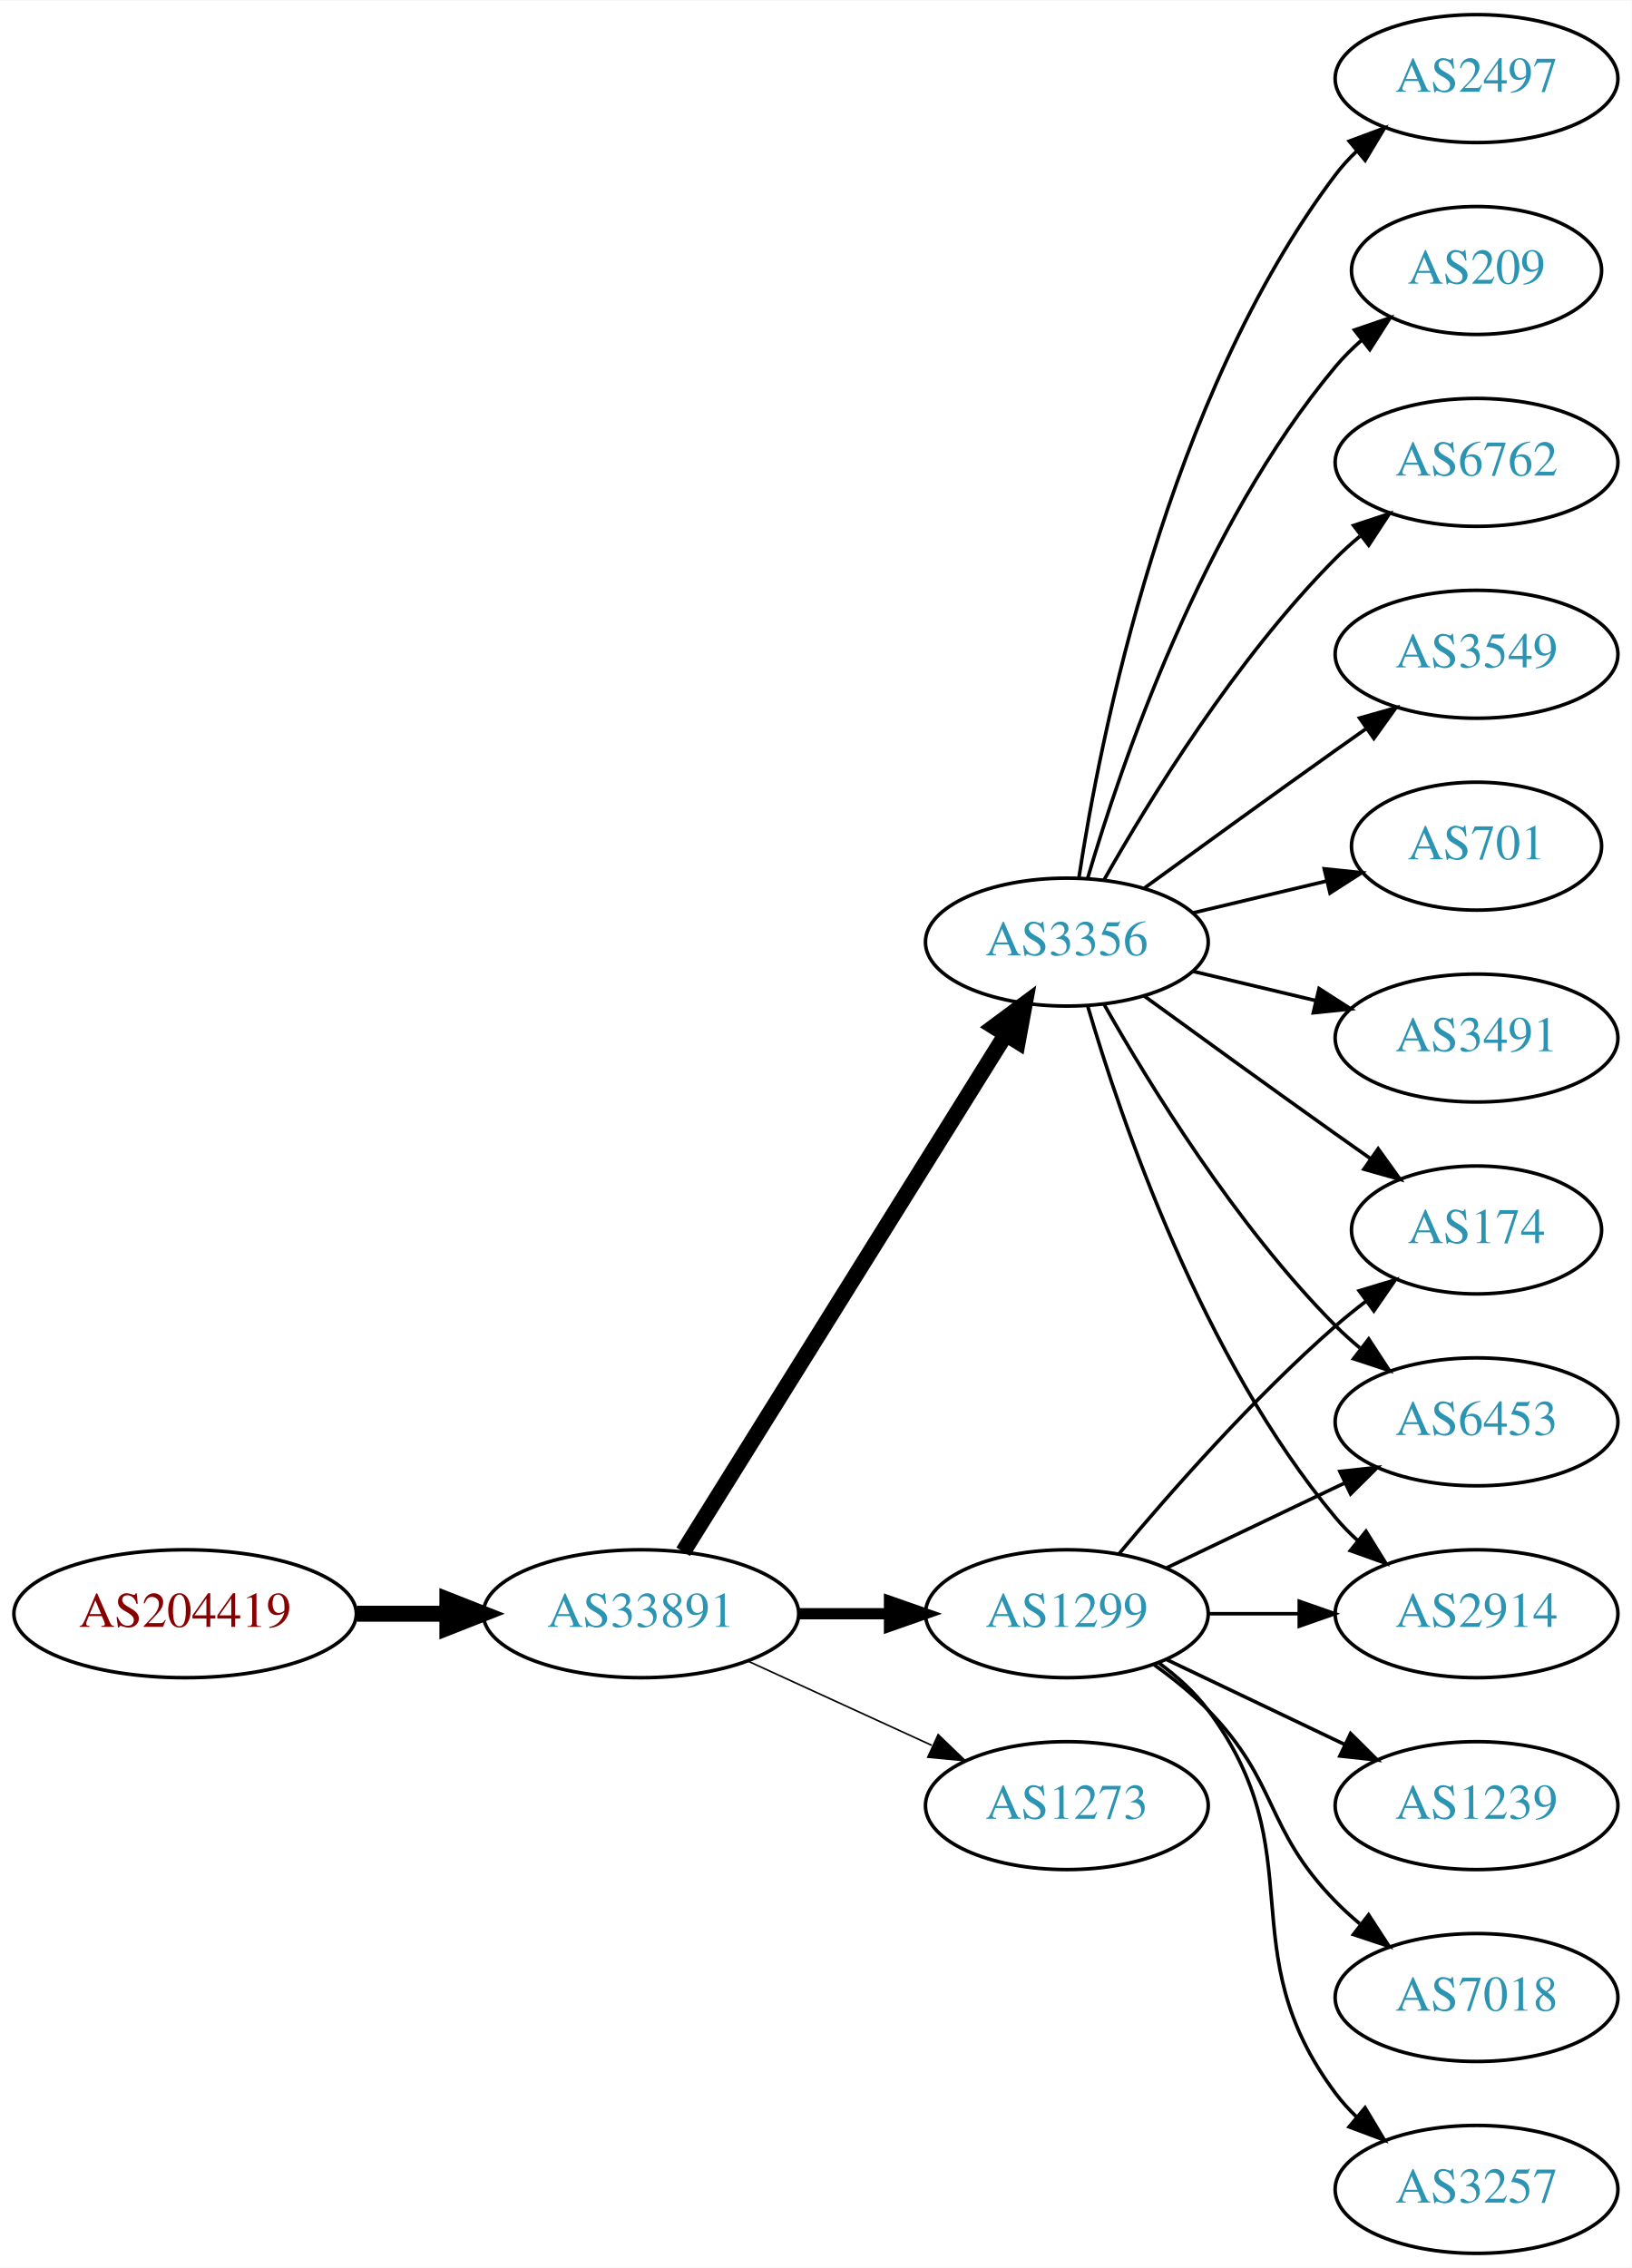
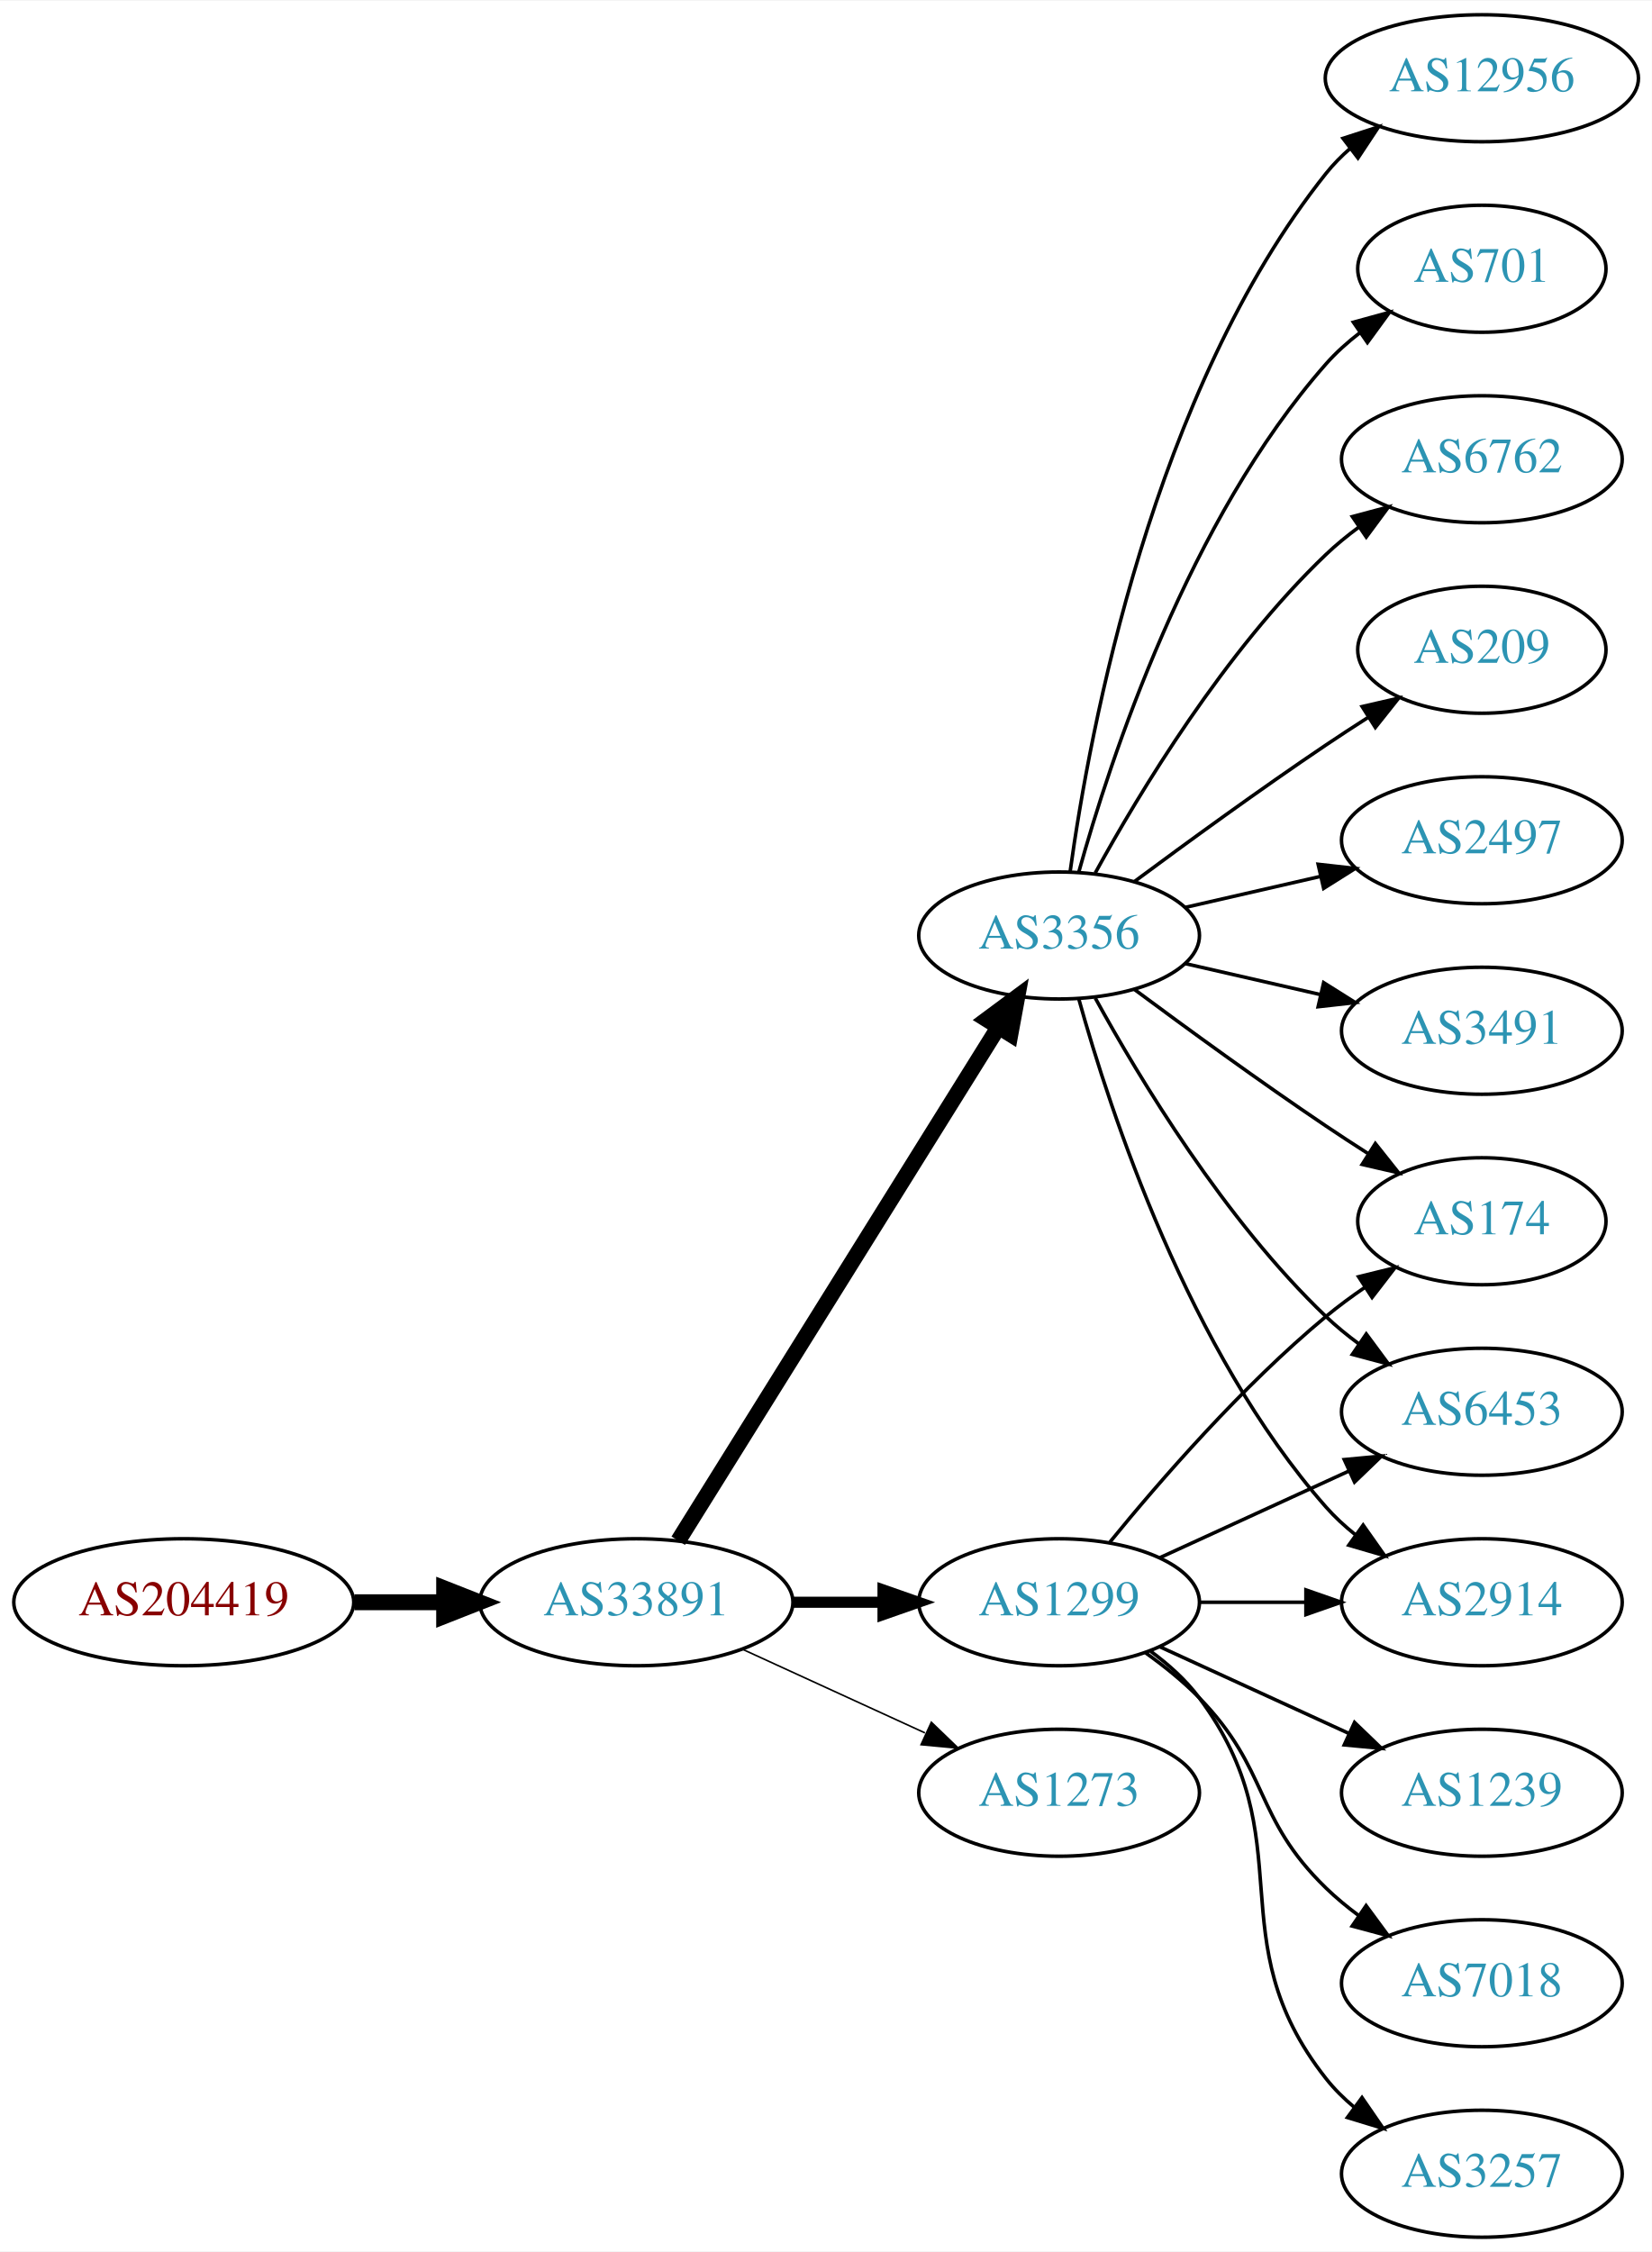
- <svg xmlns="http://www.w3.org/2000/svg" xmlns:xlink="http://www.w3.org/1999/xlink" width="459pt" height="638pt" viewBox="0.00 0.00 459.17 638.00">
+ <svg xmlns="http://www.w3.org/2000/svg" xmlns:xlink="http://www.w3.org/1999/xlink" width="468pt" height="638pt" viewBox="0.00 0.00 468.27 638.00">
  <g id="graph0" class="graph" transform="scale(1 1) rotate(0) translate(4 634)">
-     <polygon fill="white" stroke="none" points="-4,4 -4,-634 455.17,-634 455.17,4 -4,4" />
+     <polygon fill="white" stroke="none" points="-4,4 -4,-634 464.269,-634 464.269,4 -4,4" />
    <g id="node1" class="node">
      <g id="a_node1">
        <a xlink:href="/asn/204419" xlink:title="AS204419 ~ Smart-Connect [AT]">
          <ellipse fill="#ffffff" stroke="black" cx="48.096" cy="-180" rx="48.192" ry="18" />
          <text text-anchor="middle" x="48.096" y="-176.3" font-family="Times,serif" font-size="14.00" fill="#880000">AS204419</text>
        </a>
      </g>
    </g>
    <g id="node2" class="node">
      <g id="a_node2">
        <a xlink:href="/asn/33891" xlink:title="AS33891 ~ CORE-BACKBONE GMBH GLOBAL NETWORK [DE]">
          <ellipse fill="#ffffff" stroke="black" cx="176.388" cy="-180" rx="44.393" ry="18" />
          <text text-anchor="middle" x="176.388" y="-176.3" font-family="Times,serif" font-size="14.00" fill="#2c94b3">AS33891</text>
        </a>
      </g>
    </g>
    <g id="edge1" class="edge">
      <path fill="none" stroke="black" stroke-width="4.5" d="M96.481,-180C104.742,-180 113.386,-180 121.799,-180" />
      <polygon fill="black" stroke="black" stroke-width="4.5" points="121.904,-183.938 131.904,-180 121.904,-176.063 121.904,-183.938" />
    </g>
    <g id="node3" class="node">
      <g id="a_node3">
+         <a xlink:href="/asn/3356" xlink:title="AS3356 ~ Level 3 Parent, LLC [US]">
+           <ellipse fill="#ffffff" stroke="black" cx="296.23" cy="-369" rx="39.794" ry="18" />
+           <text text-anchor="middle" x="296.23" y="-365.3" font-family="Times,serif" font-size="14.00" fill="#2c94b3">AS3356</text>
+         </a>
+       </g>
+     </g>
+     <g id="edge2" class="edge">
+       <path fill="none" stroke="black" stroke-width="4.5" d="M188.263,-197.442C209.046,-230.775 254.507,-303.686 278.935,-342.866" />
+       <polygon fill="black" stroke="black" stroke-width="4.5" points="275.749,-345.198 284.381,-351.6 282.432,-341.031 275.749,-345.198" />
+     </g>
+     <g id="node4" class="node">
+       <g id="a_node4">
        <a xlink:href="/asn/1299" xlink:title="AS1299 ~ Telia Carrier [EU]">
          <ellipse fill="#ffffff" stroke="black" cx="296.23" cy="-180" rx="39.794" ry="18" />
          <text text-anchor="middle" x="296.23" y="-176.3" font-family="Times,serif" font-size="14.00" fill="#2c94b3">AS1299</text>
        </a>
      </g>
    </g>
-     <g id="edge2" class="edge">
+     <g id="edge3" class="edge">
      <path fill="none" stroke="black" stroke-width="3.15" d="M220.599,-180C228.911,-180 237.674,-180 246.156,-180" />
      <polygon fill="black" stroke="black" stroke-width="3.15" points="246.315,-183.5 256.315,-180 246.315,-176.5 246.315,-183.5" />
-     </g>
-     <g id="node4" class="node">
-       <g id="a_node4">
-         <a xlink:href="/asn/3356" xlink:title="AS3356 ~ Level 3 Parent, LLC [US]">
-           <ellipse fill="#ffffff" stroke="black" cx="296.23" cy="-369" rx="39.794" ry="18" />
-           <text text-anchor="middle" x="296.23" y="-365.3" font-family="Times,serif" font-size="14.00" fill="#2c94b3">AS3356</text>
-         </a>
-       </g>
-     </g>
-     <g id="edge3" class="edge">
-       <path fill="none" stroke="black" stroke-width="4.5" d="M188.263,-197.442C209.046,-230.775 254.507,-303.686 278.935,-342.866" />
-       <polygon fill="black" stroke="black" stroke-width="4.5" points="275.749,-345.198 284.381,-351.6 282.432,-341.031 275.749,-345.198" />
    </g>
    <g id="node5" class="node">
      <g id="a_node5">
        <a xlink:href="/asn/1273" xlink:title="AS1273 ~ Vodafone Group PLC [EU]">
          <ellipse fill="#ffffff" stroke="black" cx="296.23" cy="-126" rx="39.794" ry="18" />
          <text text-anchor="middle" x="296.23" y="-122.3" font-family="Times,serif" font-size="14.00" fill="#2c94b3">AS1273</text>
        </a>
      </g>
    </g>
    <g id="edge4" class="edge">
      <path fill="none" stroke="black" stroke-width="0.45" d="M206.517,-166.652C222.128,-159.498 241.526,-150.609 258.198,-142.97" />
      <polygon fill="black" stroke="black" stroke-width="0.45" points="260.017,-145.986 267.65,-138.638 257.101,-139.622 260.017,-145.986" />
    </g>
+     <g id="node6" class="node">
+       <g id="a_node6">
+         <a xlink:href="/asn/12956" xlink:title="AS12956 ~ TELXIUS [ES]">
+           <ellipse fill="#ffffff" stroke="black" cx="416.073" cy="-612" rx="44.393" ry="18" />
+           <text text-anchor="middle" x="416.073" y="-608.3" font-family="Times,serif" font-size="14.00" fill="#2c94b3">AS12956</text>
+         </a>
+       </g>
+     </g>
+     <g id="edge5" class="edge">
+       <path fill="none" stroke="black" d="M299.369,-387.17C304.869,-426.974 322.695,-523.233 371.877,-585 373.915,-587.56 376.266,-589.944 378.798,-592.149" />
+       <polygon fill="black" stroke="black" points="376.719,-594.965 386.799,-598.227 380.953,-589.391 376.719,-594.965" />
+     </g>
    <g id="node7" class="node">
      <g id="a_node7">
-         <a xlink:href="/asn/174" xlink:title="AS174 ~ Cogent Communications [US]">
-           <ellipse fill="#ffffff" stroke="black" cx="411.523" cy="-288" rx="35.194" ry="18" />
-           <text text-anchor="middle" x="411.523" y="-284.3" font-family="Times,serif" font-size="14.00" fill="#2c94b3">AS174</text>
-         </a>
-       </g>
-     </g>
-     <g id="edge16" class="edge">
-       <path fill="none" stroke="black" d="M310.86,-196.817C325.143,-213.929 348.689,-240.745 371.877,-261 374.546,-263.332 377.419,-265.648 380.35,-267.886" />
-       <polygon fill="black" stroke="black" points="378.5,-270.87 388.641,-273.939 382.627,-265.216 378.5,-270.87" />
+         <a xlink:href="/asn/701" xlink:title="AS701 ~ UUNET [US]">
+           <ellipse fill="#ffffff" stroke="black" cx="416.073" cy="-558" rx="35.194" ry="18" />
+           <text text-anchor="middle" x="416.073" y="-554.3" font-family="Times,serif" font-size="14.00" fill="#2c94b3">AS701</text>
+         </a>
+       </g>
+     </g>
+     <g id="edge6" class="edge">
+       <path fill="none" stroke="black" d="M301.803,-386.946C310.709,-418.995 332.993,-486.842 371.877,-531 374.704,-534.211 378.005,-537.172 381.5,-539.864" />
+       <polygon fill="black" stroke="black" points="379.657,-542.845 389.875,-545.645 383.634,-537.084 379.657,-542.845" />
+     </g>
+     <g id="node8" class="node">
+       <g id="a_node8">
+         <a xlink:href="/asn/6762" xlink:title="AS6762 ~ TELECOM ITALIA SPARKLE S.p.A. [IT]">
+           <ellipse fill="#ffffff" stroke="black" cx="416.073" cy="-504" rx="39.794" ry="18" />
+           <text text-anchor="middle" x="416.073" y="-500.3" font-family="Times,serif" font-size="14.00" fill="#2c94b3">AS6762</text>
+         </a>
+       </g>
+     </g>
+     <g id="edge7" class="edge">
+       <path fill="none" stroke="black" d="M306.471,-386.713C319.017,-409.561 343.194,-449.611 371.877,-477 374.745,-479.739 377.934,-482.347 381.243,-484.785" />
+       <polygon fill="black" stroke="black" points="379.366,-487.742 389.602,-490.477 383.306,-481.956 379.366,-487.742" />
    </g>
    <g id="node9" class="node">
      <g id="a_node9">
+         <a xlink:href="/asn/174" xlink:title="AS174 ~ Cogent Communications [US]">
+           <ellipse fill="#ffffff" stroke="black" cx="416.073" cy="-288" rx="35.194" ry="18" />
+           <text text-anchor="middle" x="416.073" y="-284.3" font-family="Times,serif" font-size="14.00" fill="#2c94b3">AS174</text>
+         </a>
+       </g>
+     </g>
+     <g id="edge8" class="edge">
+       <path fill="none" stroke="black" d="M317.56,-353.723C332.423,-342.696 353.167,-327.593 371.877,-315 375.694,-312.431 379.744,-309.79 383.774,-307.214" />
+       <polygon fill="black" stroke="black" points="385.878,-310.025 392.468,-301.729 382.143,-304.105 385.878,-310.025" />
+     </g>
+     <g id="node10" class="node">
+       <g id="a_node10">
        <a xlink:href="/asn/6453" xlink:title="AS6453 ~ TATA COMMUNICATIONS (AMERICA) INC [US]">
-           <ellipse fill="#ffffff" stroke="black" cx="411.523" cy="-234" rx="39.794" ry="18" />
-           <text text-anchor="middle" x="411.523" y="-230.3" font-family="Times,serif" font-size="14.00" fill="#2c94b3">AS6453</text>
-         </a>
-       </g>
-     </g>
-     <g id="edge17" class="edge">
-       <path fill="none" stroke="black" d="M324.367,-192.934C339.361,-200.081 358.182,-209.052 374.405,-216.785" />
-       <polygon fill="black" stroke="black" points="373.075,-220.028 383.608,-221.171 376.087,-213.709 373.075,-220.028" />
+           <ellipse fill="#ffffff" stroke="black" cx="416.073" cy="-234" rx="39.794" ry="18" />
+           <text text-anchor="middle" x="416.073" y="-230.3" font-family="Times,serif" font-size="14.00" fill="#2c94b3">AS6453</text>
+         </a>
+       </g>
+     </g>
+     <g id="edge9" class="edge">
+       <path fill="none" stroke="black" d="M306.471,-351.287C319.017,-328.439 343.194,-288.389 371.877,-261 374.745,-258.261 377.934,-255.653 381.243,-253.215" />
+       <polygon fill="black" stroke="black" points="383.306,-256.044 389.602,-247.523 379.366,-250.258 383.306,-256.044" />
+     </g>
+     <g id="node11" class="node">
+       <g id="a_node11">
+         <a xlink:href="/asn/209" xlink:title="AS209 ~ CenturyLink Communications, LLC [US]">
+           <ellipse fill="#ffffff" stroke="black" cx="416.073" cy="-450" rx="35.194" ry="18" />
+           <text text-anchor="middle" x="416.073" y="-446.3" font-family="Times,serif" font-size="14.00" fill="#2c94b3">AS209</text>
+         </a>
+       </g>
+     </g>
+     <g id="edge10" class="edge">
+       <path fill="none" stroke="black" d="M317.56,-384.277C332.423,-395.304 353.167,-410.407 371.877,-423 375.694,-425.569 379.744,-428.21 383.774,-430.786" />
+       <polygon fill="black" stroke="black" points="382.143,-433.895 392.468,-436.271 385.878,-427.975 382.143,-433.895" />
+     </g>
+     <g id="node12" class="node">
+       <g id="a_node12">
+         <a xlink:href="/asn/2497" xlink:title="AS2497 ~ Internet Initiative Japan Inc. [JP]">
+           <ellipse fill="#ffffff" stroke="black" cx="416.073" cy="-396" rx="39.794" ry="18" />
+           <text text-anchor="middle" x="416.073" y="-392.3" font-family="Times,serif" font-size="14.00" fill="#2c94b3">AS2497</text>
+         </a>
+       </g>
+     </g>
+     <g id="edge11" class="edge">
+       <path fill="none" stroke="black" d="M331.949,-376.955C343.949,-379.704 357.57,-382.825 370.263,-385.733" />
+       <polygon fill="black" stroke="black" points="369.665,-389.187 380.194,-388.009 371.229,-382.364 369.665,-389.187" />
    </g>
    <g id="node13" class="node">
      <g id="a_node13">
        <a xlink:href="/asn/2914" xlink:title="AS2914 ~ NTT America, Inc. [US]">
-           <ellipse fill="#ffffff" stroke="black" cx="411.523" cy="-180" rx="39.794" ry="18" />
-           <text text-anchor="middle" x="411.523" y="-176.3" font-family="Times,serif" font-size="14.00" fill="#2c94b3">AS2914</text>
-         </a>
-       </g>
+           <ellipse fill="#ffffff" stroke="black" cx="416.073" cy="-180" rx="39.794" ry="18" />
+           <text text-anchor="middle" x="416.073" y="-176.3" font-family="Times,serif" font-size="14.00" fill="#2c94b3">AS2914</text>
+         </a>
+       </g>
+     </g>
+     <g id="edge12" class="edge">
+       <path fill="none" stroke="black" d="M301.803,-351.054C310.709,-319.005 332.993,-251.158 371.877,-207 374.361,-204.179 377.21,-201.551 380.236,-199.129" />
+       <polygon fill="black" stroke="black" points="382.422,-201.869 388.525,-193.209 378.353,-196.172 382.422,-201.869" />
+     </g>
+     <g id="node14" class="node">
+       <g id="a_node14">
+         <a xlink:href="/asn/3491" xlink:title="AS3491 ~ PCCW Global, Inc. [US]">
+           <ellipse fill="#ffffff" stroke="black" cx="416.073" cy="-342" rx="39.794" ry="18" />
+           <text text-anchor="middle" x="416.073" y="-338.3" font-family="Times,serif" font-size="14.00" fill="#2c94b3">AS3491</text>
+         </a>
+       </g>
+     </g>
+     <g id="edge13" class="edge">
+       <path fill="none" stroke="black" d="M331.949,-361.045C343.949,-358.296 357.57,-355.175 370.263,-352.267" />
+       <polygon fill="black" stroke="black" points="371.229,-355.636 380.194,-349.991 369.665,-348.813 371.229,-355.636" />
+     </g>
+     <g id="edge15" class="edge">
+       <path fill="none" stroke="black" d="M310.649,-197.065C324.764,-214.375 348.178,-241.345 371.877,-261 375.34,-263.872 379.132,-266.669 382.987,-269.308" />
+       <polygon fill="black" stroke="black" points="381.129,-272.275 391.419,-274.797 384.948,-266.408 381.129,-272.275" />
    </g>
    <g id="edge19" class="edge">
-       <path fill="none" stroke="black" d="M335.902,-180C344.105,-180 352.869,-180 361.401,-180" />
-       <polygon fill="black" stroke="black" points="361.641,-183.5 371.641,-180 361.641,-176.5 361.641,-183.5" />
+       <path fill="none" stroke="black" d="M324.859,-192.661C340.816,-199.973 361.087,-209.261 378.369,-217.181" />
+       <polygon fill="black" stroke="black" points="377.068,-220.435 387.617,-221.419 379.984,-214.071 377.068,-220.435" />
+     </g>
+     <g id="edge14" class="edge">
+       <path fill="none" stroke="black" d="M336.143,-180C345.696,-180 356.046,-180 366.008,-180" />
+       <polygon fill="black" stroke="black" points="366.201,-183.5 376.201,-180 366.201,-176.5 366.201,-183.5" />
    </g>
    <g id="node15" class="node">
      <g id="a_node15">
        <a xlink:href="/asn/1239" xlink:title="AS1239 ~ Sprint [US]">
-           <ellipse fill="#ffffff" stroke="black" cx="411.523" cy="-126" rx="39.794" ry="18" />
-           <text text-anchor="middle" x="411.523" y="-122.3" font-family="Times,serif" font-size="14.00" fill="#2c94b3">AS1239</text>
-         </a>
-       </g>
-     </g>
-     <g id="edge14" class="edge">
-       <path fill="none" stroke="black" d="M324.367,-167.066C339.361,-159.919 358.182,-150.948 374.405,-143.215" />
-       <polygon fill="black" stroke="black" points="376.087,-146.291 383.608,-138.829 373.075,-139.972 376.087,-146.291" />
+           <ellipse fill="#ffffff" stroke="black" cx="416.073" cy="-126" rx="39.794" ry="18" />
+           <text text-anchor="middle" x="416.073" y="-122.3" font-family="Times,serif" font-size="14.00" fill="#2c94b3">AS1239</text>
+         </a>
+       </g>
+     </g>
+     <g id="edge16" class="edge">
+       <path fill="none" stroke="black" d="M324.859,-167.339C340.816,-160.027 361.087,-150.739 378.369,-142.819" />
+       <polygon fill="black" stroke="black" points="379.984,-145.929 387.617,-138.581 377.068,-139.565 379.984,-145.929" />
    </g>
    <g id="node16" class="node">
      <g id="a_node16">
        <a xlink:href="/asn/7018" xlink:title="AS7018 ~ AT&amp;T Services, Inc. [US]">
-           <ellipse fill="#ffffff" stroke="black" cx="411.523" cy="-72" rx="39.794" ry="18" />
-           <text text-anchor="middle" x="411.523" y="-68.3" font-family="Times,serif" font-size="14.00" fill="#2c94b3">AS7018</text>
-         </a>
-       </g>
-     </g>
-     <g id="edge15" class="edge">
-       <path fill="none" stroke="black" d="M320.824,-165.611C326.08,-161.852 331.412,-157.563 335.877,-153 356.049,-132.383 351.704,-119.617 371.877,-99 373.969,-96.861 376.253,-94.782 378.63,-92.79" />
-       <polygon fill="black" stroke="black" points="381.148,-95.268 386.929,-86.389 376.873,-89.725 381.148,-95.268" />
+           <ellipse fill="#ffffff" stroke="black" cx="416.073" cy="-72" rx="39.794" ry="18" />
+           <text text-anchor="middle" x="416.073" y="-68.3" font-family="Times,serif" font-size="14.00" fill="#2c94b3">AS7018</text>
+         </a>
+       </g>
+     </g>
+     <g id="edge17" class="edge">
+       <path fill="none" stroke="black" d="M320.824,-165.611C326.08,-161.852 331.412,-157.563 335.877,-153 356.049,-132.383 351.183,-119.094 371.877,-99 374.722,-96.237 377.896,-93.614 381.196,-91.166" />
+       <polygon fill="black" stroke="black" points="383.261,-93.993 389.544,-85.462 379.312,-88.214 383.261,-93.993" />
    </g>
    <g id="node17" class="node">
      <g id="a_node17">
        <a xlink:href="/asn/3257" xlink:title="AS3257 ~ GTT [DE]">
-           <ellipse fill="#ffffff" stroke="black" cx="411.523" cy="-18" rx="39.794" ry="18" />
-           <text text-anchor="middle" x="411.523" y="-14.3" font-family="Times,serif" font-size="14.00" fill="#2c94b3">AS3257</text>
+           <ellipse fill="#ffffff" stroke="black" cx="416.073" cy="-18" rx="39.794" ry="18" />
+           <text text-anchor="middle" x="416.073" y="-14.3" font-family="Times,serif" font-size="14.00" fill="#2c94b3">AS3257</text>
        </a>
      </g>
    </g>
    <g id="edge18" class="edge">
-       <path fill="none" stroke="black" d="M322.161,-166.118C327.237,-162.389 332.155,-157.984 335.877,-153 366.148,-112.458 341.605,-85.542 371.877,-45 373.621,-42.664 375.628,-40.455 377.792,-38.383" />
-       <polygon fill="black" stroke="black" points="380.151,-40.973 385.592,-31.882 375.67,-35.595 380.151,-40.973" />
-     </g>
-     <g id="node6" class="node">
-       <g id="a_node6">
-         <a xlink:href="/asn/2497" xlink:title="AS2497 ~ Internet Initiative Japan Inc. [JP]">
-           <ellipse fill="#ffffff" stroke="black" cx="411.523" cy="-612" rx="39.794" ry="18" />
-           <text text-anchor="middle" x="411.523" y="-608.3" font-family="Times,serif" font-size="14.00" fill="#2c94b3">AS2497</text>
-         </a>
-       </g>
-     </g>
-     <g id="edge5" class="edge">
-       <path fill="none" stroke="black" d="M299.607,-386.986C305.58,-426.422 324.291,-521.995 371.877,-585 373.634,-587.327 375.651,-589.529 377.82,-591.596" />
-       <polygon fill="black" stroke="black" points="375.705,-594.389 385.633,-598.088 380.179,-589.005 375.705,-594.389" />
-     </g>
-     <g id="edge6" class="edge">
-       <path fill="none" stroke="black" d="M318.078,-353.778C333.012,-342.909 353.626,-327.975 371.877,-315 375.087,-312.718 378.456,-310.339 381.811,-307.982" />
-       <polygon fill="black" stroke="black" points="383.839,-310.834 390.021,-302.23 379.823,-305.101 383.839,-310.834" />
-     </g>
-     <g id="node8" class="node">
-       <g id="a_node8">
-         <a xlink:href="/asn/209" xlink:title="AS209 ~ CenturyLink Communications, LLC [US]">
-           <ellipse fill="#ffffff" stroke="black" cx="411.523" cy="-558" rx="35.194" ry="18" />
-           <text text-anchor="middle" x="411.523" y="-554.3" font-family="Times,serif" font-size="14.00" fill="#2c94b3">AS209</text>
-         </a>
-       </g>
-     </g>
-     <g id="edge7" class="edge">
-       <path fill="none" stroke="black" d="M302.104,-387.002C311.418,-418.844 334.235,-485.981 371.877,-531 374.029,-533.574 376.483,-536.017 379.088,-538.303" />
-       <polygon fill="black" stroke="black" points="377.172,-541.249 387.198,-544.672 381.495,-535.743 377.172,-541.249" />
-     </g>
-     <g id="edge8" class="edge">
-       <path fill="none" stroke="black" d="M306.69,-351.51C319.472,-328.904 343.904,-289.114 371.877,-261 373.987,-258.879 376.283,-256.812 378.669,-254.829" />
-       <polygon fill="black" stroke="black" points="381.184,-257.31 386.984,-248.444 376.921,-251.758 381.184,-257.31" />
-     </g>
-     <g id="node10" class="node">
-       <g id="a_node10">
-         <a xlink:href="/asn/6762" xlink:title="AS6762 ~ TELECOM ITALIA SPARKLE S.p.A. [IT]">
-           <ellipse fill="#ffffff" stroke="black" cx="411.523" cy="-504" rx="39.794" ry="18" />
-           <text text-anchor="middle" x="411.523" y="-500.3" font-family="Times,serif" font-size="14.00" fill="#2c94b3">AS6762</text>
-         </a>
-       </g>
-     </g>
-     <g id="edge9" class="edge">
-       <path fill="none" stroke="black" d="M306.69,-386.49C319.472,-409.096 343.904,-448.886 371.877,-477 373.987,-479.121 376.283,-481.188 378.669,-483.171" />
-       <polygon fill="black" stroke="black" points="376.921,-486.242 386.984,-489.556 381.184,-480.69 376.921,-486.242" />
-     </g>
-     <g id="node11" class="node">
-       <g id="a_node11">
-         <a xlink:href="/asn/3549" xlink:title="AS3549 ~ Level 3 Parent, LLC [US]">
-           <ellipse fill="#ffffff" stroke="black" cx="411.523" cy="-450" rx="39.794" ry="18" />
-           <text text-anchor="middle" x="411.523" y="-446.3" font-family="Times,serif" font-size="14.00" fill="#2c94b3">AS3549</text>
-         </a>
-       </g>
-     </g>
-     <g id="edge10" class="edge">
-       <path fill="none" stroke="black" d="M318.078,-384.222C333.012,-395.091 353.626,-410.025 371.877,-423 374.697,-425.005 377.64,-427.085 380.588,-429.159" />
-       <polygon fill="black" stroke="black" points="378.616,-432.05 388.813,-434.926 382.634,-426.319 378.616,-432.05" />
-     </g>
-     <g id="node12" class="node">
-       <g id="a_node12">
-         <a xlink:href="/asn/701" xlink:title="AS701 ~ UUNET [US]">
-           <ellipse fill="#ffffff" stroke="black" cx="411.523" cy="-396" rx="35.194" ry="18" />
-           <text text-anchor="middle" x="411.523" y="-392.3" font-family="Times,serif" font-size="14.00" fill="#2c94b3">AS701</text>
-         </a>
-       </g>
-     </g>
-     <g id="edge11" class="edge">
-       <path fill="none" stroke="black" d="M331.837,-377.248C343.632,-380.058 356.937,-383.229 369.204,-386.153" />
-       <polygon fill="black" stroke="black" points="368.67,-389.624 379.209,-388.537 370.293,-382.814 368.67,-389.624" />
-     </g>
-     <g id="edge12" class="edge">
-       <path fill="none" stroke="black" d="M302.104,-350.998C311.418,-319.156 334.235,-252.019 371.877,-207 373.747,-204.763 375.845,-202.626 378.072,-200.604" />
-       <polygon fill="black" stroke="black" points="380.418,-203.207 385.99,-194.196 376.015,-197.766 380.418,-203.207" />
-     </g>
-     <g id="node14" class="node">
-       <g id="a_node14">
-         <a xlink:href="/asn/3491" xlink:title="AS3491 ~ PCCW Global, Inc. [US]">
-           <ellipse fill="#ffffff" stroke="black" cx="411.523" cy="-342" rx="39.794" ry="18" />
-           <text text-anchor="middle" x="411.523" y="-338.3" font-family="Times,serif" font-size="14.00" fill="#2c94b3">AS3491</text>
-         </a>
-       </g>
-     </g>
-     <g id="edge13" class="edge">
-       <path fill="none" stroke="black" d="M331.837,-360.752C342.709,-358.162 354.863,-355.265 366.305,-352.538" />
-       <polygon fill="black" stroke="black" points="367.212,-355.92 376.128,-350.197 365.589,-349.111 367.212,-355.92" />
+       <path fill="none" stroke="black" d="M322.161,-166.118C327.237,-162.389 332.155,-157.984 335.877,-153 366.148,-112.458 340.578,-84.754 371.877,-45 374.202,-42.047 376.945,-39.33 379.904,-36.853" />
+       <polygon fill="black" stroke="black" points="382.097,-39.585 388.101,-30.855 377.964,-33.936 382.097,-39.585" />
    </g>
  </g>
</svg>
